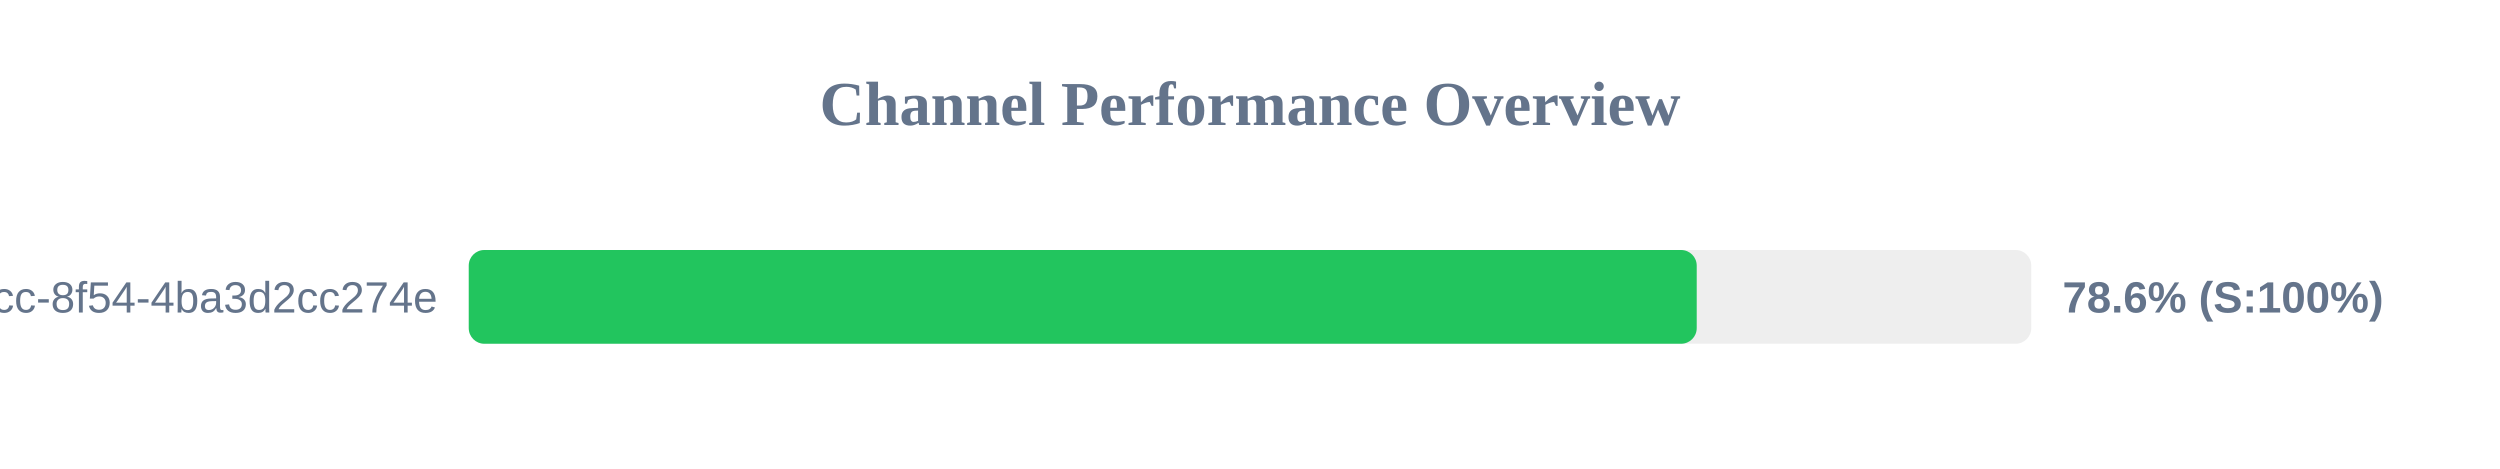
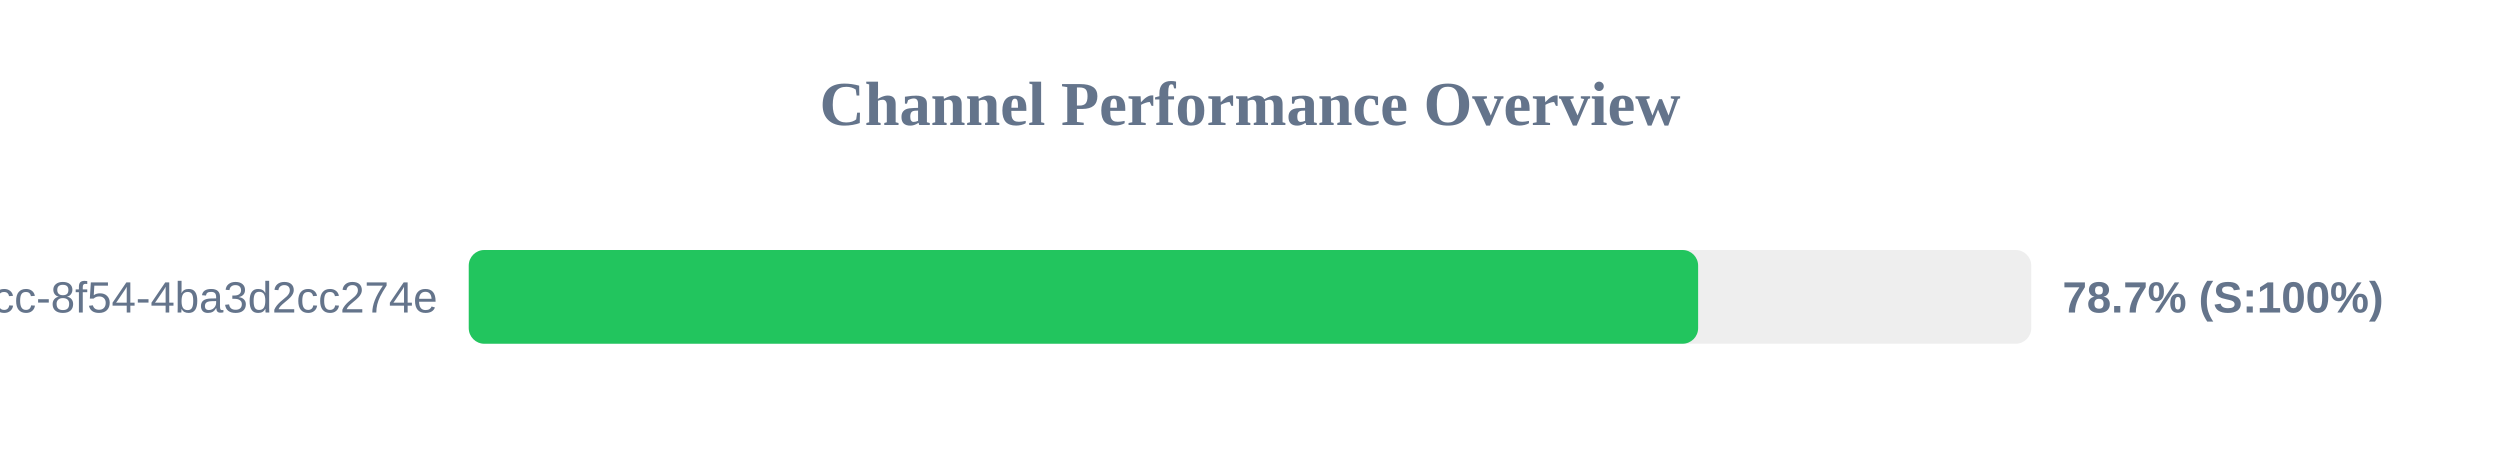
<svg xmlns="http://www.w3.org/2000/svg" width="800" height="150" version="1.1">
  <style>
        .row { font: 14px Arial; fill: #64748b; }
        .score { font: bold 14px Arial; fill: #64748b; }
    </style>
  <text x="400" y="40" text-anchor="middle" font-size="20px" font-weight="bold" fill="#64748b">Channel Performance Overview</text>
  <rect x="150" y="80" width="500" height="30" fill="#eee" rx="5" />
-   <rect x="150" y="80" width="392.95" height="30" fill="#22c55e" rx="5" />
+   <rect x="150" y="80" width="393.4" height="30" fill="#22c55e" rx="5" />
  <text x="140" y="100" text-anchor="end" class="row">?uuid=45cc0b3a-0adb-4dcc-8f54-4ba3d2cc274e</text>
-   <text x="660" y="100" text-anchor="start" class="score">78.6% (S:100%)</text>
+   <text x="660" y="100" text-anchor="start" class="score">78.7% (S:100%)</text>
</svg>
